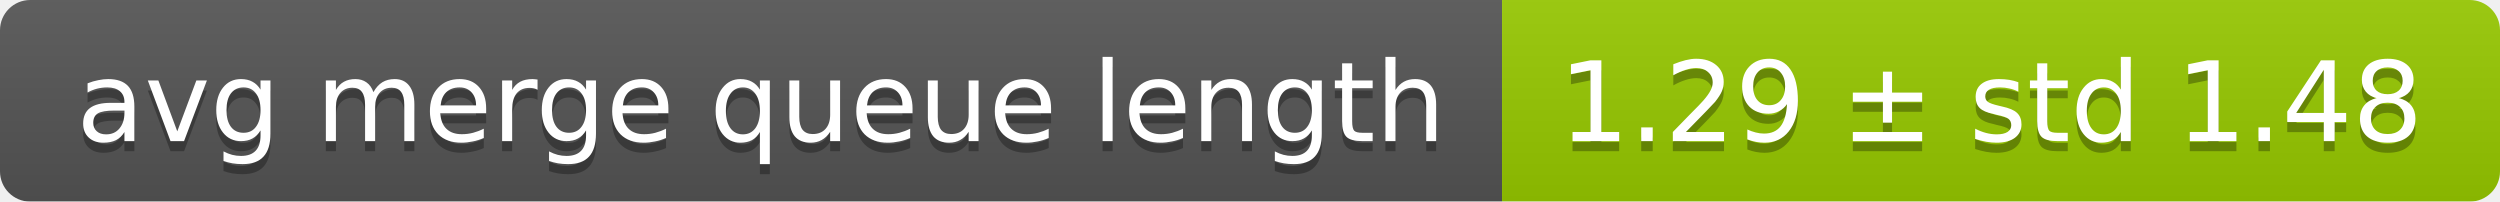
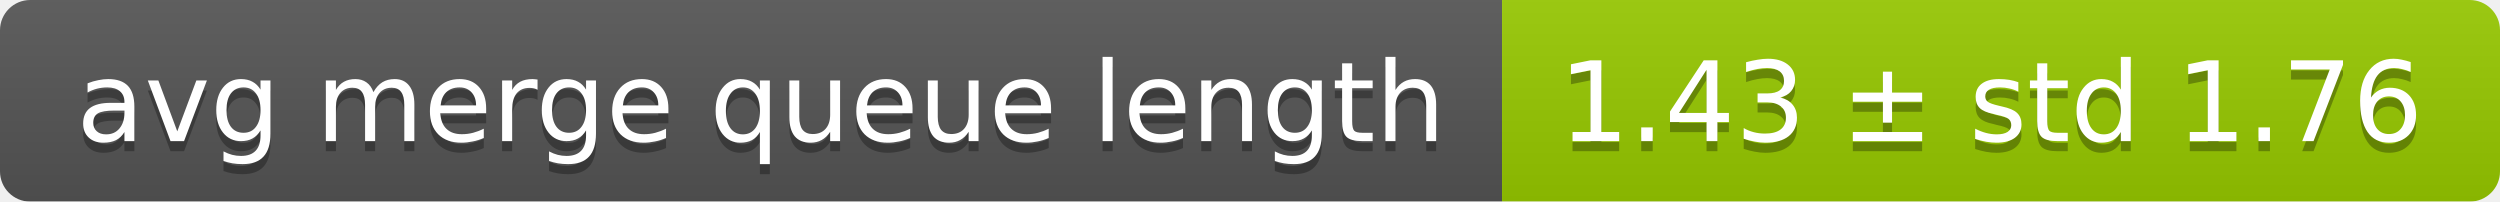
<svg xmlns="http://www.w3.org/2000/svg" width="248" height="20">
  <linearGradient id="smooth" x2="0" y2="100%">
    <stop offset="0" stop-color="#bbb" stop-opacity=".1" />
    <stop offset="1" stop-opacity=".1" />
  </linearGradient>
  <mask id="round">
    <rect width="248" height="20" rx="3" fill="#fff" />
  </mask>
  <g mask="url(#round)">
    <rect width="149" height="20" fill="#555" />
    <rect x="149" width="99" height="20" fill="#97ca00" />
    <rect width="248" height="20" fill="url(#smooth)" />
  </g>
  <g fill="#fff" text-anchor="middle" font-family="DejaVu Sans,Verdana,Geneva,sans-serif" font-size="11">
    <text x="75.5" y="15" fill="#010101" fill-opacity=".3">avg merge queue length</text>
    <text x="75.5" y="14">avg merge queue length</text>
-     <text x="197.5" y="15" fill="#010101" fill-opacity=".3">1.29 ± std 1.48</text>
-     <text x="197.5" y="14">1.29 ± std 1.48</text>
+     <text x="197.5" y="15" fill="#010101" fill-opacity=".3">1.43 ± std 1.76</text>
+     <text x="197.5" y="14">1.43 ± std 1.76</text>
  </g>
</svg>
